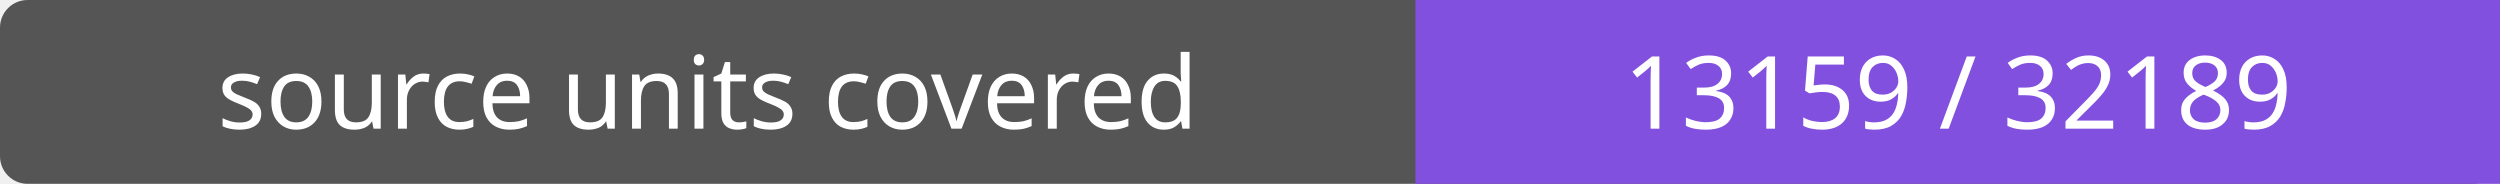
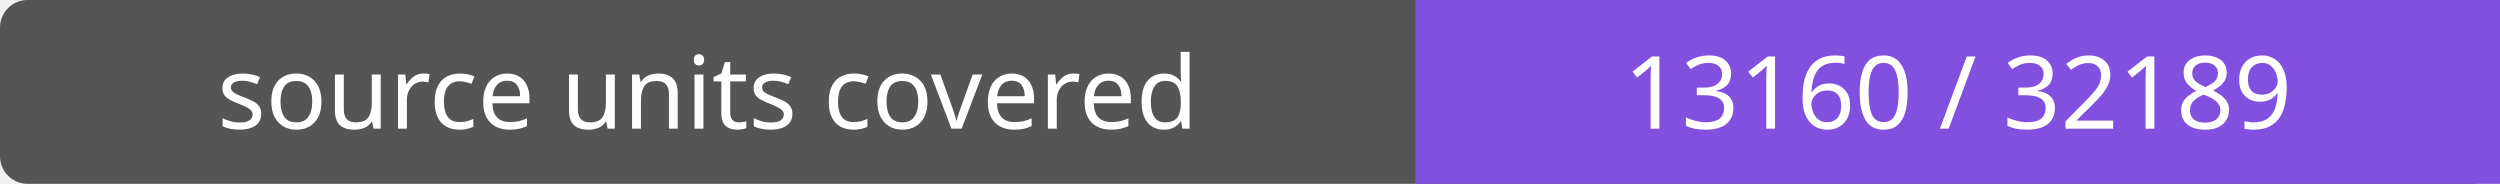
- <svg xmlns="http://www.w3.org/2000/svg" width="272" height="20" role="img" aria-label="source units covered: 13159 / 32189">
+ <svg xmlns="http://www.w3.org/2000/svg" width="272" height="20" role="img" aria-label="source units covered: 13160 / 32189">
  <rect width="272" height="20" rx="3" fill="#555" />
  <path fill="#8250df" d="M154 0h118v20H154z" />
  <g fill="#fff" text-anchor="middle" font-family="Verdana,sans-serif" font-size="11">
    <text x="77.0" y="14">source units covered</text>
-     <text x="213.0" y="14">13159 / 32189</text>
+     <text x="213.0" y="14">13160 / 32189</text>
  </g>
</svg>
